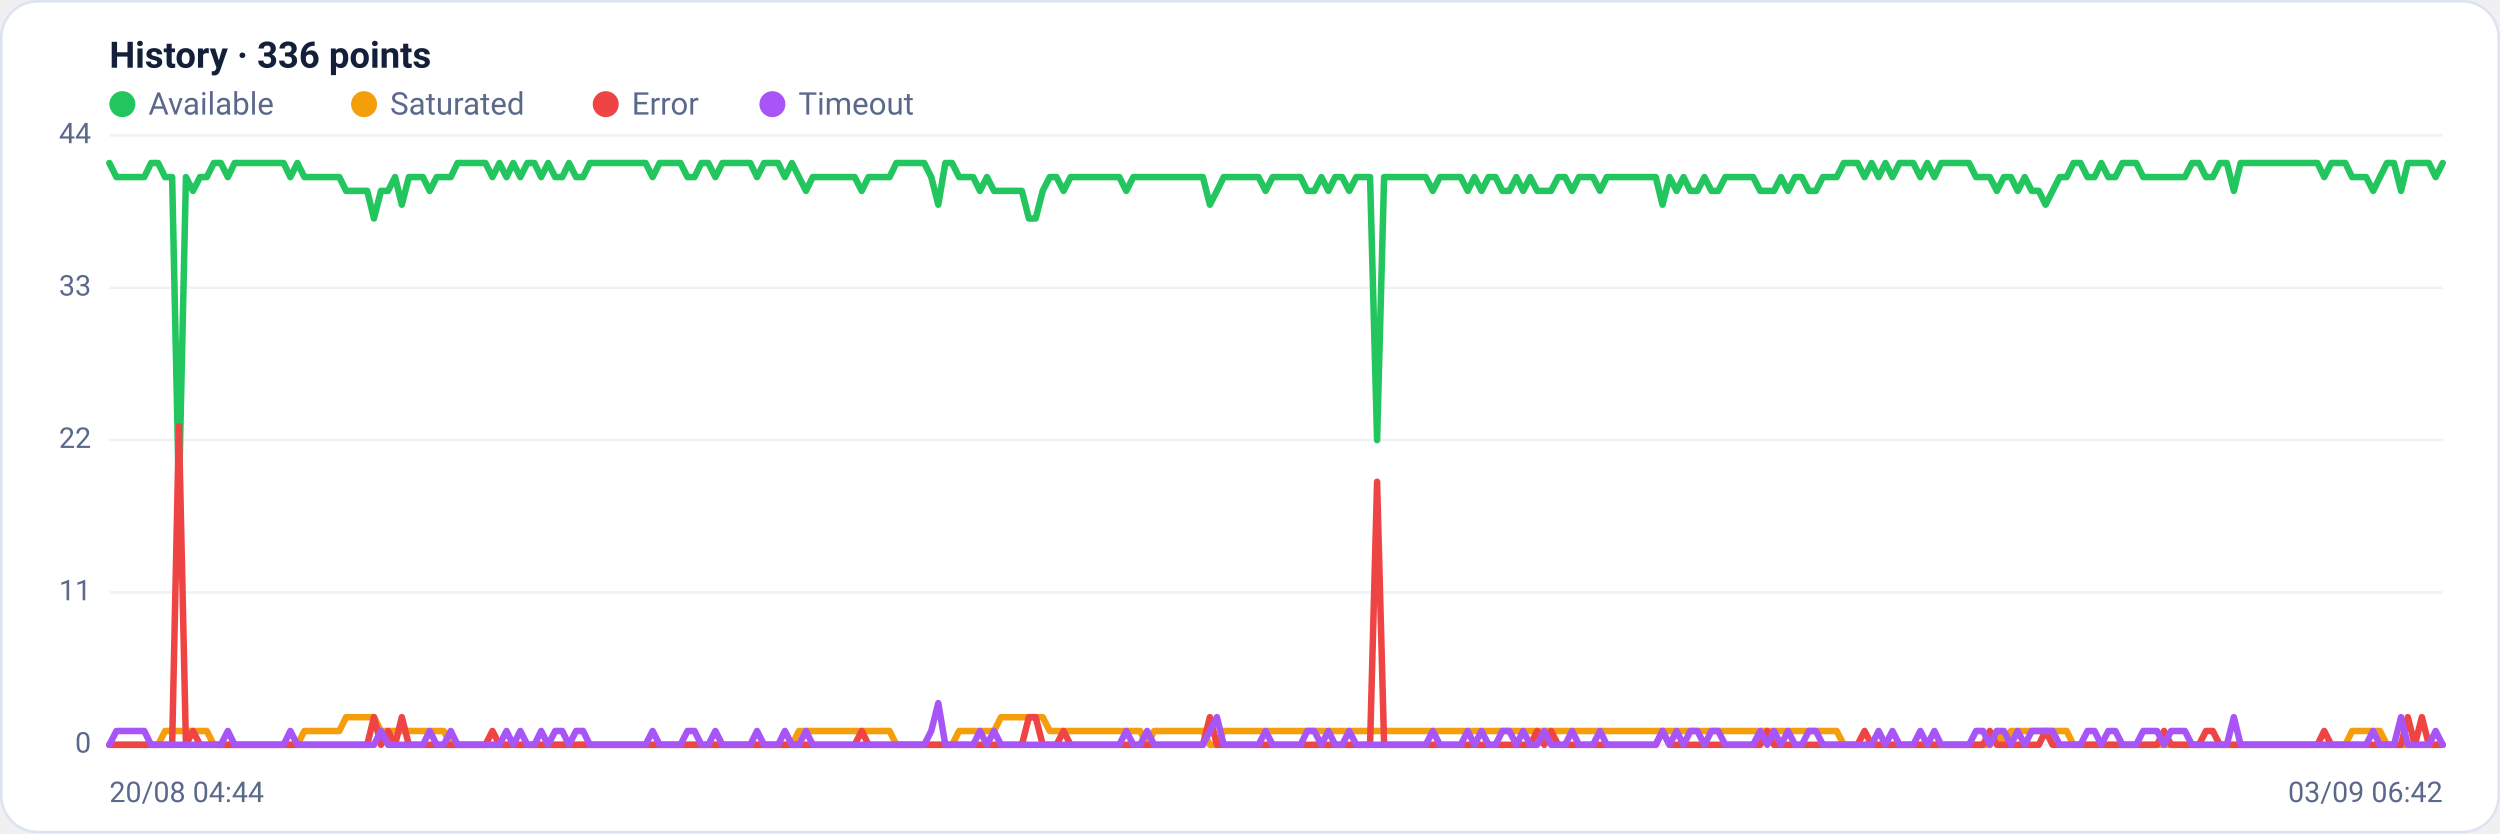
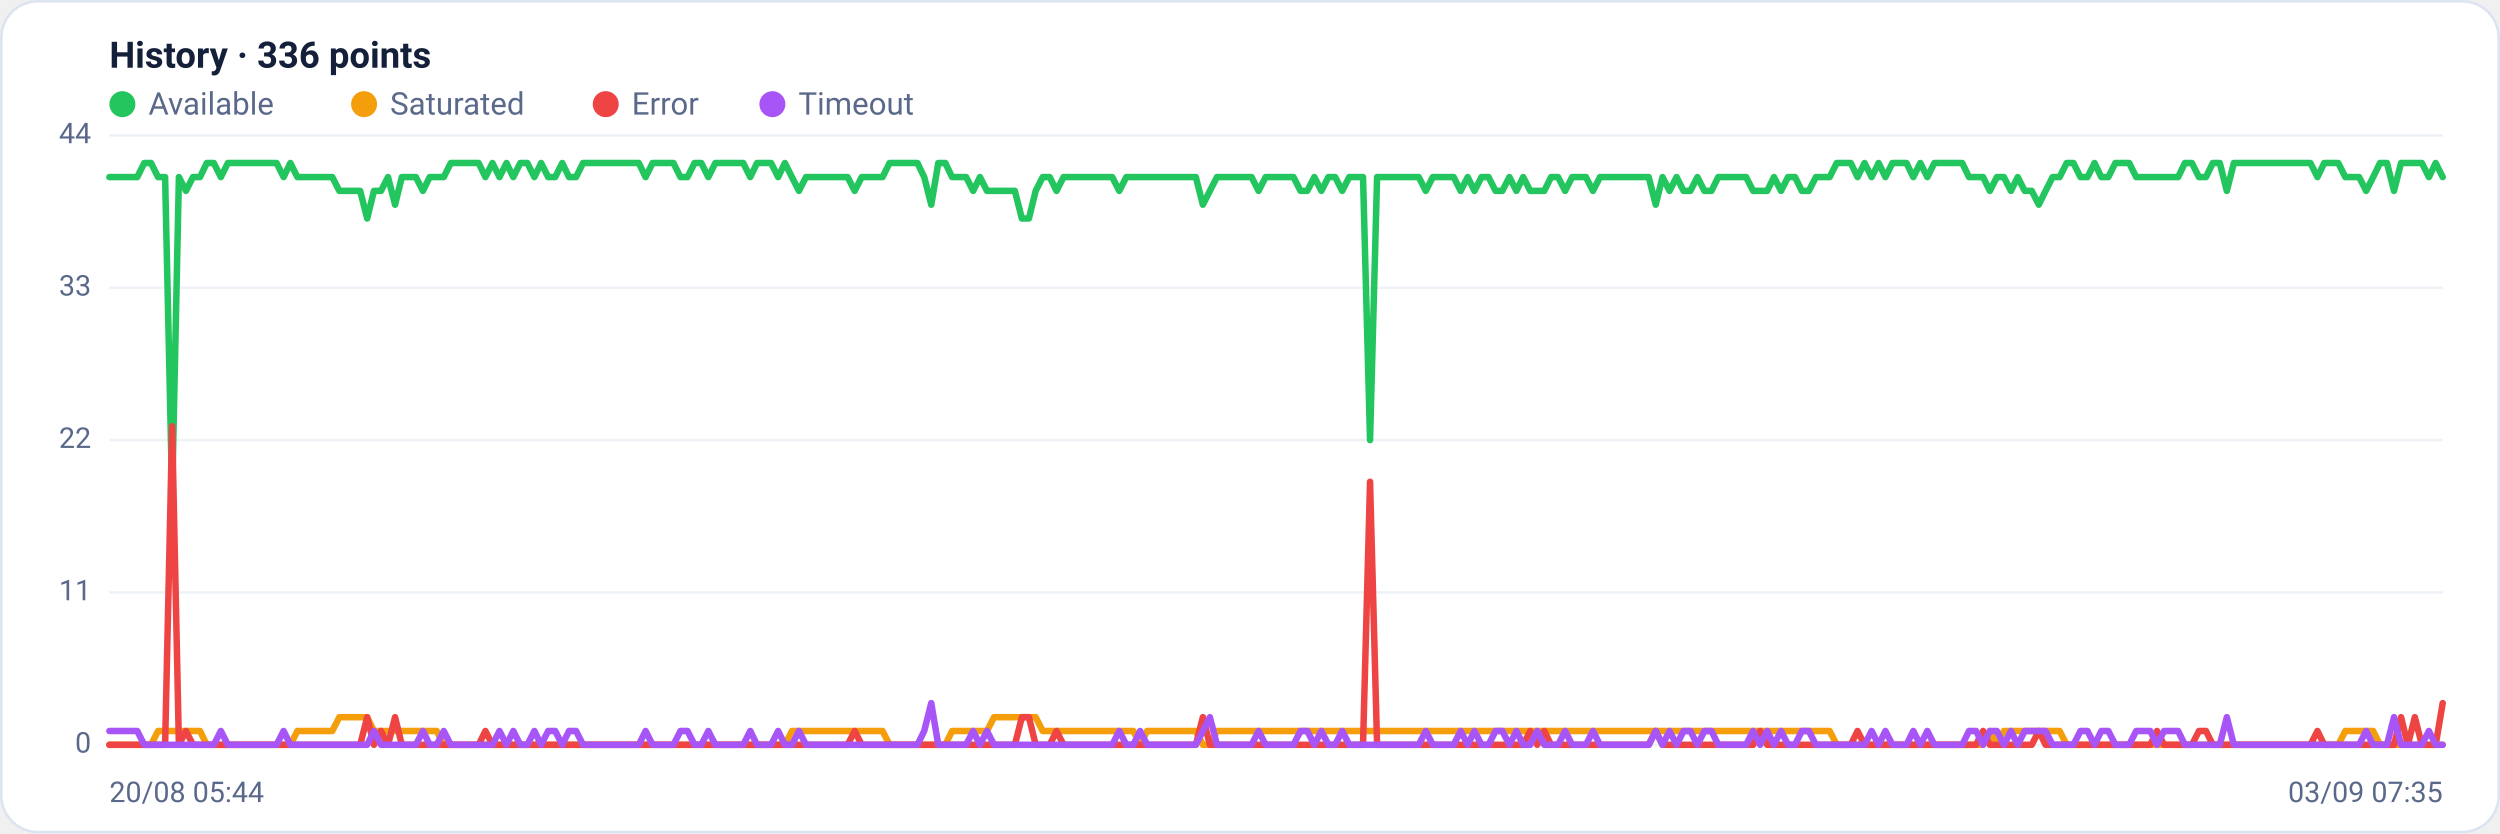
<svg xmlns="http://www.w3.org/2000/svg" viewBox="0 0 960 320" width="960" height="320" font-family="Segoe UI, system-ui, -apple-system, Roboto, Helvetica, Arial, sans-serif" role="img" aria-label="Availability history per region">
  <rect x="0.5" y="0.5" width="959" height="319" rx="14" fill="#ffffff" stroke="#dce3f1" />
  <text x="42" y="26" font-size="14" font-weight="600" fill="#14203a">History · 336 points</text>
  <circle cx="47" cy="40" r="5" fill="#22c55e" />
  <text x="57" y="44" font-size="12" fill="#5a688a">Available</text>
  <circle cx="139.8" cy="40" r="5" fill="#f59e0b" />
  <text x="149.8" y="44" font-size="12" fill="#5a688a">Saturated</text>
  <circle cx="232.6" cy="40" r="5" fill="#ef4444" />
  <text x="242.6" y="44" font-size="12" fill="#5a688a">Error</text>
  <circle cx="296.6" cy="40" r="5" fill="#a855f7" />
  <text x="306.6" y="44" font-size="12" fill="#5a688a">Timeout</text>
  <line x1="42" y1="286.0" x2="938" y2="286.0" stroke="#eef2f7" stroke-width="1" />
  <text x="35" y="289.0" text-anchor="end" font-size="11" fill="#5a688a">0</text>
  <line x1="42" y1="227.5" x2="938" y2="227.5" stroke="#eef2f7" stroke-width="1" />
  <text x="35" y="230.5" text-anchor="end" font-size="11" fill="#5a688a">11</text>
  <line x1="42" y1="169.0" x2="938" y2="169.0" stroke="#eef2f7" stroke-width="1" />
  <text x="35" y="172.0" text-anchor="end" font-size="11" fill="#5a688a">22</text>
  <line x1="42" y1="110.5" x2="938" y2="110.5" stroke="#eef2f7" stroke-width="1" />
  <text x="35" y="113.5" text-anchor="end" font-size="11" fill="#5a688a">33</text>
  <line x1="42" y1="52.0" x2="938" y2="52.0" stroke="#eef2f7" stroke-width="1" />
  <text x="35" y="55.0" text-anchor="end" font-size="11" fill="#5a688a">44</text>
-   <polyline fill="none" stroke="#22c55e" stroke-width="2.5" stroke-linejoin="round" stroke-linecap="round" points="42.0,62.6 44.7,68.0 47.3,68.0 50.0,68.0 52.7,68.0 55.4,68.0 58.0,62.6 60.7,62.6 63.4,68.0 66.1,68.0 68.7,190.3 71.4,68.0 74.1,73.3 76.8,68.0 79.4,68.0 82.1,62.6 84.8,62.6 87.5,68.0 90.1,62.6 92.8,62.6 95.5,62.6 98.2,62.6 100.8,62.6 103.5,62.6 106.2,62.6 108.9,62.6 111.5,68.0 114.2,62.6 116.9,68.0 119.6,68.0 122.2,68.0 124.9,68.0 127.6,68.0 130.3,68.0 132.9,73.3 135.6,73.3 138.3,73.3 141.0,73.3 143.6,83.9 146.3,73.3 149.0,73.3 151.7,68.0 154.3,78.6 157.0,68.0 159.7,68.0 162.4,68.0 165.0,73.3 167.7,68.0 170.4,68.0 173.1,68.0 175.7,62.6 178.4,62.6 181.1,62.6 183.8,62.6 186.4,62.6 189.1,68.0 191.8,62.6 194.5,68.0 197.1,62.6 199.8,68.0 202.5,62.6 205.2,62.6 207.8,68.0 210.5,62.6 213.2,68.0 215.9,68.0 218.5,62.6 221.2,68.0 223.9,68.0 226.5,62.6 229.2,62.6 231.9,62.6 234.6,62.6 237.2,62.6 239.9,62.6 242.6,62.6 245.3,62.6 247.9,62.6 250.6,68.0 253.3,62.6 256.0,62.6 258.6,62.6 261.3,62.6 264.0,68.0 266.7,68.0 269.3,62.6 272.0,62.6 274.7,68.0 277.4,62.6 280.0,62.6 282.7,62.6 285.4,62.6 288.1,62.6 290.7,68.0 293.4,62.6 296.1,62.6 298.8,62.6 301.4,68.0 304.1,62.6 306.8,68.0 309.5,73.3 312.1,68.0 314.8,68.0 317.5,68.0 320.2,68.0 322.8,68.0 325.5,68.0 328.2,68.0 330.9,73.3 333.5,68.0 336.2,68.0 338.9,68.0 341.6,68.0 344.2,62.6 346.9,62.6 349.6,62.6 352.3,62.6 354.9,62.6 357.6,68.0 360.3,78.6 363.0,62.6 365.6,62.6 368.3,68.0 371.0,68.0 373.7,68.0 376.3,73.3 379.0,68.0 381.7,73.3 384.4,73.3 387.0,73.3 389.7,73.3 392.4,73.3 395.1,83.9 397.7,83.9 400.4,73.3 403.1,68.0 405.7,68.0 408.4,73.3 411.1,68.0 413.8,68.0 416.4,68.0 419.1,68.0 421.8,68.0 424.5,68.0 427.1,68.0 429.8,68.0 432.5,73.3 435.2,68.0 437.8,68.0 440.5,68.0 443.2,68.0 445.9,68.0 448.5,68.0 451.2,68.0 453.9,68.0 456.6,68.0 459.2,68.0 461.9,68.0 464.6,78.6 467.3,73.3 469.9,68.0 472.6,68.0 475.3,68.0 478.0,68.0 480.6,68.0 483.3,68.0 486.0,73.3 488.7,68.0 491.3,68.0 494.0,68.0 496.7,68.0 499.4,68.0 502.0,73.3 504.7,73.3 507.4,68.0 510.1,73.3 512.7,68.0 515.4,68.0 518.1,73.3 520.8,68.0 523.4,68.0 526.1,68.0 528.8,169.0 531.5,68.0 534.1,68.0 536.8,68.0 539.5,68.0 542.2,68.0 544.8,68.0 547.5,68.0 550.2,73.3 552.9,68.0 555.5,68.0 558.2,68.0 560.9,68.0 563.6,73.3 566.2,68.0 568.9,73.3 571.6,68.0 574.3,68.0 576.9,73.3 579.6,73.3 582.3,68.0 584.9,73.3 587.6,68.0 590.3,73.3 593.0,73.3 595.6,73.3 598.3,68.0 601.0,68.0 603.7,73.3 606.3,68.0 609.0,68.0 611.7,68.0 614.4,73.3 617.0,68.0 619.7,68.0 622.4,68.0 625.1,68.0 627.7,68.0 630.4,68.0 633.1,68.0 635.8,68.0 638.4,78.6 641.1,68.0 643.8,73.3 646.5,68.0 649.1,73.3 651.8,73.3 654.5,68.0 657.2,73.3 659.8,73.3 662.5,68.0 665.2,68.0 667.9,68.0 670.5,68.0 673.2,68.0 675.9,73.3 678.6,73.3 681.2,73.3 683.9,68.0 686.6,73.3 689.3,68.0 691.9,68.0 694.6,73.3 697.3,73.3 700.0,68.0 702.6,68.0 705.3,68.0 708.0,62.6 710.7,62.6 713.3,62.6 716.0,68.0 718.7,62.6 721.4,68.0 724.0,62.6 726.7,68.0 729.4,62.6 732.1,62.6 734.7,62.6 737.4,68.0 740.1,62.6 742.8,68.0 745.4,62.6 748.1,62.6 750.8,62.6 753.5,62.6 756.1,62.6 758.8,68.0 761.5,68.0 764.1,68.0 766.8,73.3 769.5,68.0 772.2,68.0 774.8,73.3 777.5,68.0 780.2,73.3 782.9,73.3 785.5,78.6 788.2,73.3 790.9,68.0 793.6,68.0 796.2,62.6 798.9,62.6 801.6,68.0 804.3,68.0 806.9,62.6 809.6,68.0 812.3,68.0 815.0,62.6 817.6,62.6 820.3,62.6 823.0,68.0 825.7,68.0 828.3,68.0 831.0,68.0 833.7,68.0 836.4,68.0 839.0,68.0 841.7,62.6 844.4,62.6 847.1,68.0 849.7,68.0 852.4,62.6 855.1,62.6 857.8,73.3 860.4,62.6 863.1,62.6 865.8,62.6 868.5,62.6 871.1,62.6 873.8,62.6 876.5,62.6 879.2,62.6 881.8,62.6 884.5,62.6 887.2,62.6 889.9,62.6 892.5,68.0 895.2,62.6 897.9,62.6 900.6,62.6 903.2,68.0 905.9,68.0 908.6,68.0 911.3,73.3 913.9,68.0 916.6,62.6 919.3,62.6 922.0,73.3 924.6,62.6 927.3,62.6 930.0,62.6 932.7,62.6 935.3,68.0 938.0,62.6" />
-   <polyline fill="none" stroke="#f59e0b" stroke-width="2.5" stroke-linejoin="round" stroke-linecap="round" points="42.0,286.0 44.7,286.0 47.3,286.0 50.0,286.0 52.7,286.0 55.4,286.0 58.0,286.0 60.7,286.0 63.4,280.7 66.1,280.7 68.7,280.7 71.4,280.7 74.1,280.7 76.8,280.7 79.4,280.7 82.1,286.0 84.8,286.0 87.5,286.0 90.1,286.0 92.8,286.0 95.5,286.0 98.2,286.0 100.8,286.0 103.5,286.0 106.2,286.0 108.9,286.0 111.5,286.0 114.2,286.0 116.9,280.7 119.6,280.7 122.2,280.7 124.9,280.7 127.6,280.7 130.3,280.7 132.9,275.4 135.6,275.4 138.3,275.4 141.0,275.4 143.6,275.4 146.3,280.7 149.0,280.7 151.7,280.7 154.3,280.7 157.0,280.7 159.7,280.7 162.4,280.7 165.0,280.7 167.7,280.7 170.4,280.7 173.1,286.0 175.7,286.0 178.4,286.0 181.1,286.0 183.8,286.0 186.4,286.0 189.1,286.0 191.8,286.0 194.5,286.0 197.1,286.0 199.8,286.0 202.5,286.0 205.2,286.0 207.8,286.0 210.5,286.0 213.2,286.0 215.9,286.0 218.5,286.0 221.2,286.0 223.9,286.0 226.5,286.0 229.2,286.0 231.9,286.0 234.6,286.0 237.2,286.0 239.9,286.0 242.6,286.0 245.3,286.0 247.9,286.0 250.6,286.0 253.3,286.0 256.0,286.0 258.6,286.0 261.3,286.0 264.0,286.0 266.7,286.0 269.3,286.0 272.0,286.0 274.7,286.0 277.4,286.0 280.0,286.0 282.7,286.0 285.4,286.0 288.1,286.0 290.7,286.0 293.4,286.0 296.1,286.0 298.8,286.0 301.4,286.0 304.1,286.0 306.8,280.7 309.5,280.7 312.1,280.7 314.8,280.7 317.5,280.7 320.2,280.7 322.8,280.7 325.5,280.7 328.2,280.7 330.9,280.7 333.5,280.7 336.2,280.7 338.9,280.7 341.6,280.7 344.2,286.0 346.9,286.0 349.6,286.0 352.3,286.0 354.9,286.0 357.6,286.0 360.3,286.0 363.0,286.0 365.6,286.0 368.3,280.7 371.0,280.7 373.7,280.7 376.3,280.7 379.0,280.7 381.7,280.7 384.4,275.4 387.0,275.4 389.7,275.4 392.4,275.4 395.1,275.4 397.7,275.4 400.4,275.4 403.1,280.7 405.7,280.7 408.4,280.7 411.1,280.7 413.8,280.7 416.4,280.7 419.1,280.7 421.8,280.7 424.5,280.7 427.1,280.7 429.8,280.7 432.5,280.7 435.2,280.7 437.8,280.7 440.5,286.0 443.2,280.7 445.9,280.7 448.5,280.7 451.2,280.7 453.9,280.7 456.6,280.7 459.2,280.7 461.9,280.7 464.6,286.0 467.3,286.0 469.9,280.7 472.6,280.7 475.3,280.7 478.0,280.7 480.6,280.7 483.3,280.7 486.0,280.7 488.7,280.7 491.3,280.7 494.0,280.7 496.7,280.7 499.4,280.7 502.0,280.7 504.7,280.7 507.4,280.7 510.1,280.7 512.7,280.7 515.4,280.7 518.1,280.7 520.8,280.7 523.4,280.7 526.1,280.7 528.8,280.7 531.5,280.7 534.1,280.7 536.8,280.7 539.5,280.7 542.2,280.7 544.8,280.7 547.5,280.7 550.2,280.7 552.9,280.7 555.5,280.7 558.2,280.7 560.9,280.7 563.6,280.7 566.2,280.7 568.9,280.7 571.6,280.7 574.3,280.7 576.9,280.7 579.6,280.7 582.3,280.7 584.9,280.7 587.6,280.7 590.3,280.7 593.0,280.7 595.6,280.7 598.3,280.7 601.0,280.7 603.7,280.7 606.3,280.7 609.0,280.7 611.7,280.7 614.4,280.7 617.0,280.7 619.7,280.7 622.4,280.7 625.1,280.7 627.7,280.7 630.4,280.7 633.1,280.7 635.8,280.7 638.4,280.7 641.1,280.7 643.8,280.7 646.5,280.7 649.1,280.7 651.8,280.7 654.5,280.7 657.2,280.7 659.8,280.7 662.5,280.7 665.2,280.7 667.9,280.7 670.5,280.7 673.2,280.7 675.9,280.7 678.6,280.7 681.2,280.7 683.9,280.7 686.6,280.7 689.3,280.7 691.9,280.7 694.6,280.7 697.3,280.7 700.0,280.7 702.6,280.7 705.3,280.7 708.0,286.0 710.7,286.0 713.3,286.0 716.0,286.0 718.7,286.0 721.4,286.0 724.0,286.0 726.7,286.0 729.4,286.0 732.1,286.0 734.7,286.0 737.4,286.0 740.1,286.0 742.8,286.0 745.4,286.0 748.1,286.0 750.8,286.0 753.5,286.0 756.1,286.0 758.8,286.0 761.5,286.0 764.1,286.0 766.8,280.7 769.5,286.0 772.2,280.7 774.8,280.7 777.5,280.7 780.2,280.7 782.9,280.7 785.5,280.7 788.2,280.7 790.9,280.7 793.6,280.7 796.2,286.0 798.9,286.0 801.6,286.0 804.3,286.0 806.9,286.0 809.6,286.0 812.3,286.0 815.0,286.0 817.6,286.0 820.3,286.0 823.0,286.0 825.7,286.0 828.3,286.0 831.0,286.0 833.7,286.0 836.4,286.0 839.0,286.0 841.7,286.0 844.4,286.0 847.1,286.0 849.7,286.0 852.4,286.0 855.1,286.0 857.8,286.0 860.4,286.0 863.1,286.0 865.8,286.0 868.5,286.0 871.1,286.0 873.8,286.0 876.5,286.0 879.2,286.0 881.8,286.0 884.5,286.0 887.2,286.0 889.9,286.0 892.5,286.0 895.2,286.0 897.9,286.0 900.6,286.0 903.2,280.7 905.9,280.7 908.6,280.7 911.3,280.7 913.9,280.7 916.6,286.0 919.3,286.0 922.0,286.0 924.6,286.0 927.3,286.0 930.0,286.0 932.7,286.0 935.3,286.0 938.0,286.0" />
-   <polyline fill="none" stroke="#ef4444" stroke-width="2.5" stroke-linejoin="round" stroke-linecap="round" points="42.0,286.0 44.7,286.0 47.3,286.0 50.0,286.0 52.7,286.0 55.4,286.0 58.0,286.0 60.7,286.0 63.4,286.0 66.1,286.0 68.7,163.7 71.4,286.0 74.1,280.7 76.8,286.0 79.4,286.0 82.1,286.0 84.8,286.0 87.5,286.0 90.1,286.0 92.8,286.0 95.5,286.0 98.2,286.0 100.8,286.0 103.5,286.0 106.2,286.0 108.9,286.0 111.5,286.0 114.2,286.0 116.9,286.0 119.6,286.0 122.2,286.0 124.9,286.0 127.6,286.0 130.3,286.0 132.9,286.0 135.6,286.0 138.3,286.0 141.0,286.0 143.6,275.4 146.3,286.0 149.0,280.7 151.7,286.0 154.3,275.4 157.0,286.0 159.7,286.0 162.4,286.0 165.0,286.0 167.7,286.0 170.4,286.0 173.1,286.0 175.7,286.0 178.4,286.0 181.1,286.0 183.8,286.0 186.4,286.0 189.1,280.7 191.8,286.0 194.5,286.0 197.1,286.0 199.8,286.0 202.5,286.0 205.2,286.0 207.8,286.0 210.5,286.0 213.2,286.0 215.9,286.0 218.5,286.0 221.2,286.0 223.9,286.0 226.5,286.0 229.2,286.0 231.9,286.0 234.6,286.0 237.2,286.0 239.9,286.0 242.6,286.0 245.3,286.0 247.9,286.0 250.6,286.0 253.3,286.0 256.0,286.0 258.6,286.0 261.3,286.0 264.0,286.0 266.7,286.0 269.3,286.0 272.0,286.0 274.7,286.0 277.4,286.0 280.0,286.0 282.7,286.0 285.4,286.0 288.1,286.0 290.7,286.0 293.4,286.0 296.1,286.0 298.8,286.0 301.4,286.0 304.1,286.0 306.8,286.0 309.5,286.0 312.1,286.0 314.8,286.0 317.5,286.0 320.2,286.0 322.8,286.0 325.5,286.0 328.2,286.0 330.9,280.7 333.5,286.0 336.2,286.0 338.9,286.0 341.6,286.0 344.2,286.0 346.9,286.0 349.6,286.0 352.3,286.0 354.9,286.0 357.6,286.0 360.3,286.0 363.0,286.0 365.6,286.0 368.3,286.0 371.0,286.0 373.7,286.0 376.3,286.0 379.0,286.0 381.7,286.0 384.4,286.0 387.0,286.0 389.7,286.0 392.4,286.0 395.1,275.4 397.7,275.4 400.4,286.0 403.1,286.0 405.7,286.0 408.4,280.7 411.1,286.0 413.8,286.0 416.4,286.0 419.1,286.0 421.8,286.0 424.5,286.0 427.1,286.0 429.8,286.0 432.5,286.0 435.2,286.0 437.8,286.0 440.5,286.0 443.2,286.0 445.9,286.0 448.5,286.0 451.2,286.0 453.9,286.0 456.6,286.0 459.2,286.0 461.9,286.0 464.6,275.4 467.3,286.0 469.9,286.0 472.6,286.0 475.3,286.0 478.0,286.0 480.6,286.0 483.3,286.0 486.0,286.0 488.7,286.0 491.3,286.0 494.0,286.0 496.7,286.0 499.4,286.0 502.0,286.0 504.7,286.0 507.4,286.0 510.1,286.0 512.7,286.0 515.4,286.0 518.1,286.0 520.8,286.0 523.4,286.0 526.1,286.0 528.8,185.0 531.5,286.0 534.1,286.0 536.8,286.0 539.5,286.0 542.2,286.0 544.8,286.0 547.5,286.0 550.2,286.0 552.9,286.0 555.5,286.0 558.2,286.0 560.9,286.0 563.6,286.0 566.2,286.0 568.9,286.0 571.6,286.0 574.3,286.0 576.9,286.0 579.6,286.0 582.3,286.0 584.9,286.0 587.6,286.0 590.3,280.7 593.0,286.0 595.6,280.7 598.3,286.0 601.0,286.0 603.7,286.0 606.3,286.0 609.0,286.0 611.7,286.0 614.4,286.0 617.0,286.0 619.7,286.0 622.4,286.0 625.1,286.0 627.7,286.0 630.4,286.0 633.1,286.0 635.8,286.0 638.4,280.7 641.1,286.0 643.8,286.0 646.5,286.0 649.1,286.0 651.8,286.0 654.5,286.0 657.2,286.0 659.8,286.0 662.5,286.0 665.2,286.0 667.9,286.0 670.5,286.0 673.2,286.0 675.9,286.0 678.6,280.7 681.2,286.0 683.9,286.0 686.6,286.0 689.3,286.0 691.9,286.0 694.6,286.0 697.3,286.0 700.0,286.0 702.6,286.0 705.3,286.0 708.0,286.0 710.7,286.0 713.3,286.0 716.0,280.7 718.7,286.0 721.4,286.0 724.0,286.0 726.7,286.0 729.4,286.0 732.1,286.0 734.7,286.0 737.4,286.0 740.1,286.0 742.8,286.0 745.4,286.0 748.1,286.0 750.8,286.0 753.5,286.0 756.1,286.0 758.8,286.0 761.5,286.0 764.1,280.7 766.8,286.0 769.5,286.0 772.2,286.0 774.8,286.0 777.5,286.0 780.2,286.0 782.9,286.0 785.5,280.7 788.2,286.0 790.9,286.0 793.6,286.0 796.2,286.0 798.9,286.0 801.6,286.0 804.3,286.0 806.9,286.0 809.6,286.0 812.3,286.0 815.0,286.0 817.6,286.0 820.3,286.0 823.0,286.0 825.7,286.0 828.3,286.0 831.0,280.7 833.7,286.0 836.4,286.0 839.0,286.0 841.7,286.0 844.4,286.0 847.1,280.7 849.7,280.7 852.4,286.0 855.1,286.0 857.8,286.0 860.4,286.0 863.1,286.0 865.8,286.0 868.5,286.0 871.1,286.0 873.8,286.0 876.5,286.0 879.2,286.0 881.8,286.0 884.5,286.0 887.2,286.0 889.9,286.0 892.5,280.7 895.2,286.0 897.9,286.0 900.6,286.0 903.2,286.0 905.9,286.0 908.6,286.0 911.3,286.0 913.9,286.0 916.6,286.0 919.3,286.0 922.0,286.0 924.6,275.4 927.3,286.0 930.0,275.4 932.7,286.0 935.3,286.0 938.0,286.0" />
-   <polyline fill="none" stroke="#a855f7" stroke-width="2.5" stroke-linejoin="round" stroke-linecap="round" points="42.0,286.0 44.7,280.7 47.3,280.7 50.0,280.7 52.7,280.7 55.4,280.7 58.0,286.0 60.7,286.0 63.4,286.0 66.1,286.0 68.7,286.0 71.4,286.0 74.1,286.0 76.8,286.0 79.4,286.0 82.1,286.0 84.8,286.0 87.5,280.7 90.1,286.0 92.8,286.0 95.5,286.0 98.2,286.0 100.8,286.0 103.5,286.0 106.2,286.0 108.9,286.0 111.5,280.7 114.2,286.0 116.9,286.0 119.6,286.0 122.2,286.0 124.9,286.0 127.6,286.0 130.3,286.0 132.9,286.0 135.6,286.0 138.3,286.0 141.0,286.0 143.6,286.0 146.3,280.7 149.0,286.0 151.7,286.0 154.3,286.0 157.0,286.0 159.7,286.0 162.4,286.0 165.0,280.7 167.7,286.0 170.4,286.0 173.1,280.7 175.7,286.0 178.4,286.0 181.1,286.0 183.8,286.0 186.4,286.0 189.1,286.0 191.8,286.0 194.5,280.7 197.1,286.0 199.8,280.7 202.5,286.0 205.2,286.0 207.8,280.7 210.5,286.0 213.2,280.7 215.9,280.7 218.5,286.0 221.2,280.7 223.9,280.7 226.5,286.0 229.2,286.0 231.9,286.0 234.6,286.0 237.2,286.0 239.9,286.0 242.6,286.0 245.3,286.0 247.9,286.0 250.6,280.7 253.3,286.0 256.0,286.0 258.6,286.0 261.3,286.0 264.0,280.7 266.7,280.7 269.3,286.0 272.0,286.0 274.7,280.7 277.4,286.0 280.0,286.0 282.7,286.0 285.4,286.0 288.1,286.0 290.7,280.7 293.4,286.0 296.1,286.0 298.8,286.0 301.4,280.7 304.1,286.0 306.8,286.0 309.5,280.7 312.1,286.0 314.8,286.0 317.5,286.0 320.2,286.0 322.8,286.0 325.5,286.0 328.2,286.0 330.9,286.0 333.5,286.0 336.2,286.0 338.9,286.0 341.6,286.0 344.2,286.0 346.9,286.0 349.6,286.0 352.3,286.0 354.9,286.0 357.6,280.7 360.3,270.0 363.0,286.0 365.6,286.0 368.3,286.0 371.0,286.0 373.7,286.0 376.3,280.7 379.0,286.0 381.7,280.7 384.4,286.0 387.0,286.0 389.7,286.0 392.4,286.0 395.1,286.0 397.7,286.0 400.4,286.0 403.1,286.0 405.7,286.0 408.4,286.0 411.1,286.0 413.8,286.0 416.4,286.0 419.1,286.0 421.8,286.0 424.5,286.0 427.1,286.0 429.8,286.0 432.5,280.7 435.2,286.0 437.8,286.0 440.5,280.7 443.2,286.0 445.9,286.0 448.5,286.0 451.2,286.0 453.9,286.0 456.6,286.0 459.2,286.0 461.9,286.0 464.6,280.7 467.3,275.4 469.9,286.0 472.6,286.0 475.3,286.0 478.0,286.0 480.6,286.0 483.3,286.0 486.0,280.7 488.7,286.0 491.3,286.0 494.0,286.0 496.7,286.0 499.4,286.0 502.0,280.7 504.7,280.7 507.4,286.0 510.1,280.7 512.7,286.0 515.4,286.0 518.1,280.7 520.8,286.0 523.4,286.0 526.1,286.0 528.8,286.0 531.5,286.0 534.1,286.0 536.8,286.0 539.5,286.0 542.2,286.0 544.8,286.0 547.5,286.0 550.2,280.7 552.9,286.0 555.5,286.0 558.2,286.0 560.9,286.0 563.6,280.7 566.2,286.0 568.9,280.7 571.6,286.0 574.3,286.0 576.9,280.7 579.6,280.7 582.3,286.0 584.9,280.7 587.6,286.0 590.3,286.0 593.0,280.7 595.6,286.0 598.3,286.0 601.0,286.0 603.7,280.7 606.3,286.0 609.0,286.0 611.7,286.0 614.4,280.7 617.0,286.0 619.7,286.0 622.4,286.0 625.1,286.0 627.7,286.0 630.4,286.0 633.1,286.0 635.8,286.0 638.4,280.7 641.1,286.0 643.8,280.7 646.5,286.0 649.1,280.7 651.8,280.7 654.5,286.0 657.2,280.7 659.8,280.7 662.5,286.0 665.2,286.0 667.9,286.0 670.5,286.0 673.2,286.0 675.9,280.7 678.6,286.0 681.2,280.7 683.9,286.0 686.6,280.7 689.3,286.0 691.9,286.0 694.6,280.7 697.3,280.7 700.0,286.0 702.6,286.0 705.3,286.0 708.0,286.0 710.7,286.0 713.3,286.0 716.0,286.0 718.7,286.0 721.4,280.7 724.0,286.0 726.7,280.7 729.4,286.0 732.1,286.0 734.7,286.0 737.4,280.7 740.1,286.0 742.8,280.7 745.4,286.0 748.1,286.0 750.8,286.0 753.5,286.0 756.1,286.0 758.8,280.7 761.5,280.7 764.1,286.0 766.8,280.7 769.5,280.7 772.2,286.0 774.8,280.7 777.5,286.0 780.2,280.7 782.9,280.7 785.5,280.7 788.2,280.7 790.9,286.0 793.6,286.0 796.2,286.0 798.9,286.0 801.6,280.7 804.3,280.7 806.9,286.0 809.6,280.7 812.3,280.7 815.0,286.0 817.6,286.0 820.3,286.0 823.0,280.7 825.7,280.7 828.3,280.7 831.0,286.0 833.7,280.7 836.4,280.7 839.0,280.7 841.7,286.0 844.4,286.0 847.1,286.0 849.7,286.0 852.4,286.0 855.1,286.0 857.8,275.4 860.4,286.0 863.1,286.0 865.8,286.0 868.5,286.0 871.1,286.0 873.8,286.0 876.5,286.0 879.2,286.0 881.8,286.0 884.5,286.0 887.2,286.0 889.9,286.0 892.5,286.0 895.2,286.0 897.9,286.0 900.6,286.0 903.2,286.0 905.9,286.0 908.6,286.0 911.3,280.7 913.9,286.0 916.6,286.0 919.3,286.0 922.0,275.4 924.6,286.0 927.3,286.0 930.0,286.0 932.7,286.0 935.3,280.7 938.0,286.0" />
-   <text x="42" y="308" font-size="11" fill="#5a688a">20/08 04:44</text>
-   <text x="938" y="308" text-anchor="end" font-size="11" fill="#5a688a">03/09 06:42</text>
+   <polyline fill="none" stroke="#22c55e" stroke-width="2.5" stroke-linejoin="round" stroke-linecap="round" points="42.0,68.0 44.7,68.0 47.3,68.0 50.0,68.0 52.7,68.0 55.4,62.6 58.0,62.6 60.7,68.0 63.4,68.0 66.1,190.3 68.7,68.0 71.4,73.3 74.1,68.0 76.8,68.0 79.4,62.6 82.1,62.6 84.8,68.0 87.5,62.6 90.1,62.6 92.8,62.6 95.5,62.6 98.2,62.6 100.8,62.6 103.5,62.6 106.2,62.6 108.9,68.0 111.5,62.6 114.2,68.0 116.9,68.0 119.6,68.0 122.2,68.0 124.9,68.0 127.6,68.0 130.3,73.3 132.9,73.3 135.6,73.3 138.3,73.3 141.0,83.9 143.6,73.3 146.3,73.3 149.0,68.0 151.7,78.6 154.3,68.0 157.0,68.0 159.7,68.0 162.4,73.3 165.0,68.0 167.7,68.0 170.4,68.0 173.1,62.6 175.7,62.6 178.4,62.6 181.1,62.6 183.8,62.6 186.4,68.0 189.1,62.6 191.8,68.0 194.5,62.6 197.1,68.0 199.8,62.6 202.5,62.6 205.2,68.0 207.8,62.6 210.5,68.0 213.2,68.0 215.9,62.6 218.5,68.0 221.2,68.0 223.9,62.6 226.5,62.6 229.2,62.6 231.9,62.6 234.6,62.6 237.2,62.6 239.9,62.6 242.6,62.6 245.3,62.6 247.9,68.0 250.6,62.6 253.3,62.6 256.0,62.6 258.6,62.6 261.3,68.0 264.0,68.0 266.7,62.6 269.3,62.6 272.0,68.0 274.7,62.6 277.4,62.6 280.0,62.6 282.7,62.6 285.4,62.6 288.1,68.0 290.7,62.6 293.4,62.6 296.1,62.6 298.8,68.0 301.4,62.6 304.1,68.0 306.8,73.3 309.5,68.0 312.1,68.0 314.8,68.0 317.5,68.0 320.2,68.0 322.8,68.0 325.5,68.0 328.2,73.3 330.9,68.0 333.5,68.0 336.2,68.0 338.9,68.0 341.6,62.6 344.2,62.6 346.9,62.6 349.6,62.6 352.3,62.6 354.9,68.0 357.6,78.6 360.3,62.6 363.0,62.6 365.6,68.0 368.3,68.0 371.0,68.0 373.7,73.3 376.3,68.0 379.0,73.3 381.7,73.3 384.4,73.3 387.0,73.3 389.7,73.3 392.4,83.9 395.1,83.9 397.7,73.3 400.4,68.0 403.1,68.0 405.7,73.3 408.4,68.0 411.1,68.0 413.8,68.0 416.4,68.0 419.1,68.0 421.8,68.0 424.5,68.0 427.1,68.0 429.8,73.3 432.5,68.0 435.2,68.0 437.8,68.0 440.5,68.0 443.2,68.0 445.9,68.0 448.5,68.0 451.2,68.0 453.9,68.0 456.6,68.0 459.2,68.0 461.9,78.6 464.6,73.3 467.3,68.0 469.9,68.0 472.6,68.0 475.3,68.0 478.0,68.0 480.6,68.0 483.3,73.3 486.0,68.0 488.7,68.0 491.3,68.0 494.0,68.0 496.7,68.0 499.4,73.3 502.0,73.3 504.7,68.0 507.4,73.3 510.1,68.0 512.7,68.0 515.4,73.3 518.1,68.0 520.8,68.0 523.4,68.0 526.1,169.0 528.8,68.0 531.5,68.0 534.1,68.0 536.8,68.0 539.5,68.0 542.2,68.0 544.8,68.0 547.5,73.3 550.2,68.0 552.9,68.0 555.5,68.0 558.2,68.0 560.9,73.3 563.6,68.0 566.2,73.3 568.9,68.0 571.6,68.0 574.3,73.3 576.9,73.3 579.6,68.0 582.3,73.3 584.9,68.0 587.6,73.3 590.3,73.3 593.0,73.3 595.6,68.0 598.3,68.0 601.0,73.3 603.7,68.0 606.3,68.0 609.0,68.0 611.7,73.3 614.4,68.0 617.0,68.0 619.7,68.0 622.4,68.0 625.1,68.0 627.7,68.0 630.4,68.0 633.1,68.0 635.8,78.6 638.4,68.0 641.1,73.3 643.8,68.0 646.5,73.3 649.1,73.3 651.8,68.0 654.5,73.3 657.2,73.3 659.8,68.0 662.5,68.0 665.2,68.0 667.9,68.0 670.5,68.0 673.2,73.3 675.9,73.3 678.6,73.3 681.2,68.0 683.9,73.3 686.6,68.0 689.3,68.0 691.9,73.3 694.6,73.3 697.3,68.0 700.0,68.0 702.6,68.0 705.3,62.6 708.0,62.6 710.7,62.6 713.3,68.0 716.0,62.6 718.7,68.0 721.4,62.6 724.0,68.0 726.7,62.6 729.4,62.6 732.1,62.6 734.7,68.0 737.4,62.6 740.1,68.0 742.8,62.6 745.4,62.6 748.1,62.6 750.8,62.6 753.5,62.6 756.1,68.0 758.8,68.0 761.5,68.0 764.1,73.3 766.8,68.0 769.5,68.0 772.2,73.3 774.8,68.0 777.5,73.3 780.2,73.3 782.9,78.6 785.5,73.3 788.2,68.0 790.9,68.0 793.6,62.6 796.2,62.6 798.9,68.0 801.6,68.0 804.3,62.6 806.9,68.0 809.6,68.0 812.3,62.6 815.0,62.6 817.6,62.6 820.3,68.0 823.0,68.0 825.7,68.0 828.3,68.0 831.0,68.0 833.7,68.0 836.4,68.0 839.0,62.6 841.7,62.6 844.4,68.0 847.1,68.0 849.7,62.6 852.4,62.6 855.1,73.3 857.8,62.6 860.4,62.6 863.1,62.6 865.8,62.6 868.5,62.6 871.1,62.6 873.8,62.6 876.5,62.6 879.2,62.6 881.8,62.6 884.5,62.6 887.2,62.6 889.9,68.0 892.5,62.6 895.2,62.6 897.9,62.6 900.6,68.0 903.2,68.0 905.9,68.0 908.6,73.3 911.3,68.0 913.9,62.6 916.6,62.6 919.3,73.3 922.0,62.6 924.6,62.6 927.3,62.6 930.0,62.6 932.7,68.0 935.3,62.6 938.0,68.0" />
+   <polyline fill="none" stroke="#f59e0b" stroke-width="2.5" stroke-linejoin="round" stroke-linecap="round" points="42.0,286.0 44.7,286.0 47.3,286.0 50.0,286.0 52.7,286.0 55.4,286.0 58.0,286.0 60.7,280.7 63.4,280.7 66.1,280.7 68.7,280.7 71.4,280.7 74.1,280.7 76.8,280.7 79.4,286.0 82.1,286.0 84.8,286.0 87.5,286.0 90.1,286.0 92.8,286.0 95.5,286.0 98.2,286.0 100.8,286.0 103.5,286.0 106.2,286.0 108.9,286.0 111.5,286.0 114.2,280.7 116.9,280.7 119.6,280.7 122.2,280.7 124.9,280.7 127.6,280.7 130.3,275.4 132.9,275.4 135.6,275.4 138.3,275.4 141.0,275.4 143.6,280.7 146.3,280.7 149.0,280.7 151.7,280.7 154.3,280.7 157.0,280.7 159.7,280.7 162.4,280.7 165.0,280.7 167.7,280.7 170.4,286.0 173.1,286.0 175.7,286.0 178.4,286.0 181.1,286.0 183.8,286.0 186.4,286.0 189.1,286.0 191.8,286.0 194.5,286.0 197.1,286.0 199.8,286.0 202.5,286.0 205.2,286.0 207.8,286.0 210.5,286.0 213.2,286.0 215.9,286.0 218.5,286.0 221.2,286.0 223.9,286.0 226.5,286.0 229.2,286.0 231.9,286.0 234.6,286.0 237.2,286.0 239.9,286.0 242.6,286.0 245.3,286.0 247.9,286.0 250.6,286.0 253.3,286.0 256.0,286.0 258.6,286.0 261.3,286.0 264.0,286.0 266.7,286.0 269.3,286.0 272.0,286.0 274.7,286.0 277.4,286.0 280.0,286.0 282.7,286.0 285.4,286.0 288.1,286.0 290.7,286.0 293.4,286.0 296.1,286.0 298.8,286.0 301.4,286.0 304.1,280.7 306.8,280.7 309.5,280.7 312.1,280.7 314.8,280.7 317.5,280.7 320.2,280.7 322.8,280.7 325.5,280.7 328.2,280.7 330.9,280.7 333.5,280.7 336.2,280.7 338.9,280.7 341.6,286.0 344.2,286.0 346.9,286.0 349.6,286.0 352.3,286.0 354.9,286.0 357.6,286.0 360.3,286.0 363.0,286.0 365.6,280.7 368.3,280.7 371.0,280.7 373.7,280.7 376.3,280.7 379.0,280.7 381.7,275.4 384.4,275.4 387.0,275.4 389.7,275.4 392.4,275.4 395.1,275.4 397.7,275.4 400.4,280.7 403.1,280.7 405.7,280.7 408.4,280.7 411.1,280.7 413.8,280.7 416.4,280.7 419.1,280.7 421.8,280.7 424.5,280.7 427.1,280.7 429.8,280.7 432.5,280.7 435.2,280.7 437.8,286.0 440.5,280.7 443.2,280.7 445.9,280.7 448.5,280.7 451.2,280.7 453.9,280.7 456.6,280.7 459.2,280.7 461.9,286.0 464.6,286.0 467.3,280.7 469.9,280.7 472.6,280.7 475.3,280.7 478.0,280.7 480.6,280.7 483.3,280.7 486.0,280.7 488.7,280.7 491.3,280.7 494.0,280.7 496.7,280.7 499.4,280.7 502.0,280.7 504.7,280.7 507.4,280.7 510.1,280.7 512.7,280.7 515.4,280.7 518.1,280.7 520.8,280.7 523.4,280.7 526.1,280.7 528.8,280.7 531.5,280.7 534.1,280.7 536.8,280.7 539.5,280.7 542.2,280.7 544.8,280.7 547.5,280.7 550.2,280.7 552.9,280.7 555.5,280.7 558.2,280.7 560.9,280.7 563.6,280.7 566.2,280.7 568.9,280.7 571.6,280.7 574.3,280.7 576.9,280.7 579.6,280.7 582.3,280.7 584.9,280.7 587.6,280.7 590.3,280.7 593.0,280.7 595.6,280.7 598.3,280.7 601.0,280.7 603.7,280.7 606.3,280.7 609.0,280.7 611.7,280.7 614.4,280.7 617.0,280.7 619.7,280.7 622.4,280.7 625.1,280.7 627.7,280.7 630.4,280.7 633.1,280.7 635.8,280.7 638.4,280.7 641.1,280.7 643.8,280.7 646.5,280.7 649.1,280.7 651.8,280.7 654.5,280.7 657.2,280.7 659.8,280.7 662.5,280.7 665.2,280.7 667.9,280.7 670.5,280.7 673.2,280.7 675.9,280.7 678.6,280.7 681.2,280.7 683.9,280.7 686.6,280.7 689.3,280.7 691.9,280.7 694.6,280.7 697.3,280.7 700.0,280.7 702.6,280.7 705.3,286.0 708.0,286.0 710.7,286.0 713.3,286.0 716.0,286.0 718.7,286.0 721.4,286.0 724.0,286.0 726.7,286.0 729.4,286.0 732.1,286.0 734.7,286.0 737.4,286.0 740.1,286.0 742.8,286.0 745.4,286.0 748.1,286.0 750.8,286.0 753.5,286.0 756.1,286.0 758.8,286.0 761.5,286.0 764.1,280.7 766.8,286.0 769.5,280.7 772.2,280.7 774.8,280.7 777.5,280.7 780.2,280.7 782.9,280.7 785.5,280.7 788.2,280.7 790.9,280.7 793.6,286.0 796.2,286.0 798.9,286.0 801.6,286.0 804.3,286.0 806.9,286.0 809.6,286.0 812.3,286.0 815.0,286.0 817.6,286.0 820.3,286.0 823.0,286.0 825.7,286.0 828.3,286.0 831.0,286.0 833.7,286.0 836.4,286.0 839.0,286.0 841.7,286.0 844.4,286.0 847.1,286.0 849.7,286.0 852.4,286.0 855.1,286.0 857.8,286.0 860.4,286.0 863.1,286.0 865.8,286.0 868.5,286.0 871.1,286.0 873.8,286.0 876.5,286.0 879.2,286.0 881.8,286.0 884.5,286.0 887.2,286.0 889.9,286.0 892.5,286.0 895.2,286.0 897.9,286.0 900.6,280.7 903.2,280.7 905.9,280.7 908.6,280.7 911.3,280.7 913.9,286.0 916.6,286.0 919.3,286.0 922.0,286.0 924.6,286.0 927.3,286.0 930.0,286.0 932.7,286.0 935.3,286.0 938.0,286.0" />
+   <polyline fill="none" stroke="#ef4444" stroke-width="2.5" stroke-linejoin="round" stroke-linecap="round" points="42.0,286.0 44.7,286.0 47.3,286.0 50.0,286.0 52.7,286.0 55.4,286.0 58.0,286.0 60.7,286.0 63.4,286.0 66.1,163.7 68.7,286.0 71.4,280.7 74.1,286.0 76.8,286.0 79.4,286.0 82.1,286.0 84.8,286.0 87.5,286.0 90.1,286.0 92.8,286.0 95.5,286.0 98.2,286.0 100.8,286.0 103.5,286.0 106.2,286.0 108.9,286.0 111.5,286.0 114.2,286.0 116.9,286.0 119.6,286.0 122.2,286.0 124.9,286.0 127.6,286.0 130.3,286.0 132.9,286.0 135.6,286.0 138.3,286.0 141.0,275.4 143.6,286.0 146.3,280.7 149.0,286.0 151.7,275.4 154.3,286.0 157.0,286.0 159.7,286.0 162.4,286.0 165.0,286.0 167.7,286.0 170.4,286.0 173.1,286.0 175.7,286.0 178.4,286.0 181.1,286.0 183.8,286.0 186.4,280.7 189.1,286.0 191.8,286.0 194.5,286.0 197.1,286.0 199.8,286.0 202.5,286.0 205.2,286.0 207.8,286.0 210.5,286.0 213.2,286.0 215.9,286.0 218.5,286.0 221.2,286.0 223.9,286.0 226.5,286.0 229.2,286.0 231.9,286.0 234.6,286.0 237.2,286.0 239.9,286.0 242.6,286.0 245.3,286.0 247.9,286.0 250.6,286.0 253.3,286.0 256.0,286.0 258.6,286.0 261.3,286.0 264.0,286.0 266.7,286.0 269.3,286.0 272.0,286.0 274.7,286.0 277.4,286.0 280.0,286.0 282.7,286.0 285.4,286.0 288.1,286.0 290.7,286.0 293.4,286.0 296.1,286.0 298.8,286.0 301.4,286.0 304.1,286.0 306.8,286.0 309.5,286.0 312.1,286.0 314.8,286.0 317.5,286.0 320.2,286.0 322.8,286.0 325.5,286.0 328.2,280.7 330.9,286.0 333.5,286.0 336.2,286.0 338.9,286.0 341.6,286.0 344.2,286.0 346.9,286.0 349.6,286.0 352.3,286.0 354.9,286.0 357.6,286.0 360.3,286.0 363.0,286.0 365.6,286.0 368.3,286.0 371.0,286.0 373.7,286.0 376.3,286.0 379.0,286.0 381.7,286.0 384.4,286.0 387.0,286.0 389.7,286.0 392.4,275.4 395.1,275.4 397.7,286.0 400.4,286.0 403.1,286.0 405.7,280.7 408.4,286.0 411.1,286.0 413.8,286.0 416.4,286.0 419.1,286.0 421.8,286.0 424.5,286.0 427.1,286.0 429.8,286.0 432.5,286.0 435.2,286.0 437.8,286.0 440.5,286.0 443.2,286.0 445.9,286.0 448.5,286.0 451.2,286.0 453.9,286.0 456.6,286.0 459.2,286.0 461.9,275.4 464.6,286.0 467.3,286.0 469.9,286.0 472.6,286.0 475.3,286.0 478.0,286.0 480.6,286.0 483.3,286.0 486.0,286.0 488.7,286.0 491.3,286.0 494.0,286.0 496.7,286.0 499.4,286.0 502.0,286.0 504.7,286.0 507.4,286.0 510.1,286.0 512.7,286.0 515.4,286.0 518.1,286.0 520.8,286.0 523.4,286.0 526.1,185.0 528.8,286.0 531.5,286.0 534.1,286.0 536.8,286.0 539.5,286.0 542.2,286.0 544.8,286.0 547.5,286.0 550.2,286.0 552.9,286.0 555.5,286.0 558.2,286.0 560.9,286.0 563.6,286.0 566.2,286.0 568.9,286.0 571.6,286.0 574.3,286.0 576.9,286.0 579.6,286.0 582.3,286.0 584.9,286.0 587.6,280.7 590.3,286.0 593.0,280.7 595.6,286.0 598.3,286.0 601.0,286.0 603.7,286.0 606.3,286.0 609.0,286.0 611.7,286.0 614.4,286.0 617.0,286.0 619.7,286.0 622.4,286.0 625.1,286.0 627.7,286.0 630.4,286.0 633.1,286.0 635.8,280.7 638.4,286.0 641.1,286.0 643.8,286.0 646.5,286.0 649.1,286.0 651.8,286.0 654.5,286.0 657.2,286.0 659.8,286.0 662.5,286.0 665.2,286.0 667.9,286.0 670.5,286.0 673.2,286.0 675.9,280.7 678.6,286.0 681.2,286.0 683.9,286.0 686.6,286.0 689.3,286.0 691.9,286.0 694.6,286.0 697.3,286.0 700.0,286.0 702.6,286.0 705.3,286.0 708.0,286.0 710.7,286.0 713.3,280.7 716.0,286.0 718.7,286.0 721.4,286.0 724.0,286.0 726.7,286.0 729.4,286.0 732.1,286.0 734.7,286.0 737.4,286.0 740.1,286.0 742.8,286.0 745.4,286.0 748.1,286.0 750.8,286.0 753.5,286.0 756.1,286.0 758.8,286.0 761.5,280.7 764.1,286.0 766.8,286.0 769.5,286.0 772.2,286.0 774.8,286.0 777.5,286.0 780.2,286.0 782.9,280.7 785.5,286.0 788.2,286.0 790.9,286.0 793.6,286.0 796.2,286.0 798.9,286.0 801.6,286.0 804.3,286.0 806.9,286.0 809.6,286.0 812.3,286.0 815.0,286.0 817.6,286.0 820.3,286.0 823.0,286.0 825.7,286.0 828.3,280.7 831.0,286.0 833.7,286.0 836.4,286.0 839.0,286.0 841.7,286.0 844.4,280.7 847.1,280.7 849.7,286.0 852.4,286.0 855.1,286.0 857.8,286.0 860.4,286.0 863.1,286.0 865.8,286.0 868.5,286.0 871.1,286.0 873.8,286.0 876.5,286.0 879.2,286.0 881.8,286.0 884.5,286.0 887.2,286.0 889.9,280.7 892.5,286.0 895.2,286.0 897.9,286.0 900.6,286.0 903.2,286.0 905.9,286.0 908.6,286.0 911.3,286.0 913.9,286.0 916.6,286.0 919.3,286.0 922.0,275.4 924.6,286.0 927.3,275.4 930.0,286.0 932.7,286.0 935.3,286.0 938.0,270.0" />
+   <polyline fill="none" stroke="#a855f7" stroke-width="2.5" stroke-linejoin="round" stroke-linecap="round" points="42.0,280.7 44.7,280.7 47.3,280.7 50.0,280.7 52.7,280.7 55.4,286.0 58.0,286.0 60.7,286.0 63.4,286.0 66.1,286.0 68.7,286.0 71.4,286.0 74.1,286.0 76.8,286.0 79.4,286.0 82.1,286.0 84.8,280.7 87.5,286.0 90.1,286.0 92.8,286.0 95.5,286.0 98.2,286.0 100.8,286.0 103.5,286.0 106.2,286.0 108.9,280.7 111.5,286.0 114.2,286.0 116.9,286.0 119.6,286.0 122.2,286.0 124.9,286.0 127.6,286.0 130.3,286.0 132.9,286.0 135.6,286.0 138.3,286.0 141.0,286.0 143.6,280.7 146.3,286.0 149.0,286.0 151.7,286.0 154.3,286.0 157.0,286.0 159.7,286.0 162.4,280.7 165.0,286.0 167.7,286.0 170.4,280.7 173.1,286.0 175.7,286.0 178.4,286.0 181.1,286.0 183.8,286.0 186.4,286.0 189.1,286.0 191.8,280.7 194.5,286.0 197.1,280.7 199.8,286.0 202.5,286.0 205.2,280.7 207.8,286.0 210.5,280.7 213.2,280.7 215.9,286.0 218.5,280.7 221.2,280.7 223.9,286.0 226.5,286.0 229.2,286.0 231.9,286.0 234.6,286.0 237.2,286.0 239.9,286.0 242.6,286.0 245.3,286.0 247.9,280.7 250.6,286.0 253.3,286.0 256.0,286.0 258.6,286.0 261.3,280.7 264.0,280.7 266.7,286.0 269.3,286.0 272.0,280.7 274.7,286.0 277.4,286.0 280.0,286.0 282.7,286.0 285.4,286.0 288.1,280.7 290.7,286.0 293.4,286.0 296.1,286.0 298.8,280.7 301.4,286.0 304.1,286.0 306.8,280.7 309.5,286.0 312.1,286.0 314.8,286.0 317.5,286.0 320.2,286.0 322.8,286.0 325.5,286.0 328.2,286.0 330.9,286.0 333.5,286.0 336.2,286.0 338.9,286.0 341.6,286.0 344.2,286.0 346.9,286.0 349.6,286.0 352.3,286.0 354.9,280.7 357.6,270.0 360.3,286.0 363.0,286.0 365.6,286.0 368.3,286.0 371.0,286.0 373.7,280.7 376.3,286.0 379.0,280.7 381.7,286.0 384.4,286.0 387.0,286.0 389.7,286.0 392.4,286.0 395.1,286.0 397.7,286.0 400.4,286.0 403.1,286.0 405.7,286.0 408.4,286.0 411.1,286.0 413.8,286.0 416.4,286.0 419.1,286.0 421.8,286.0 424.5,286.0 427.1,286.0 429.8,280.7 432.5,286.0 435.2,286.0 437.8,280.7 440.5,286.0 443.2,286.0 445.9,286.0 448.5,286.0 451.2,286.0 453.9,286.0 456.6,286.0 459.2,286.0 461.9,280.7 464.6,275.4 467.3,286.0 469.9,286.0 472.6,286.0 475.3,286.0 478.0,286.0 480.6,286.0 483.3,280.7 486.0,286.0 488.7,286.0 491.3,286.0 494.0,286.0 496.7,286.0 499.4,280.7 502.0,280.7 504.7,286.0 507.4,280.7 510.1,286.0 512.7,286.0 515.4,280.7 518.1,286.0 520.8,286.0 523.4,286.0 526.1,286.0 528.8,286.0 531.5,286.0 534.1,286.0 536.8,286.0 539.5,286.0 542.2,286.0 544.8,286.0 547.5,280.7 550.2,286.0 552.9,286.0 555.5,286.0 558.2,286.0 560.9,280.7 563.6,286.0 566.2,280.7 568.9,286.0 571.6,286.0 574.3,280.7 576.9,280.7 579.6,286.0 582.3,280.7 584.9,286.0 587.6,286.0 590.3,280.7 593.0,286.0 595.6,286.0 598.3,286.0 601.0,280.7 603.7,286.0 606.3,286.0 609.0,286.0 611.7,280.7 614.4,286.0 617.0,286.0 619.7,286.0 622.4,286.0 625.1,286.0 627.7,286.0 630.4,286.0 633.1,286.0 635.8,280.7 638.4,286.0 641.1,280.7 643.8,286.0 646.5,280.7 649.1,280.7 651.8,286.0 654.5,280.7 657.2,280.7 659.8,286.0 662.5,286.0 665.2,286.0 667.9,286.0 670.5,286.0 673.2,280.7 675.9,286.0 678.6,280.7 681.2,286.0 683.9,280.7 686.6,286.0 689.3,286.0 691.9,280.7 694.6,280.7 697.3,286.0 700.0,286.0 702.6,286.0 705.3,286.0 708.0,286.0 710.7,286.0 713.3,286.0 716.0,286.0 718.7,280.7 721.4,286.0 724.0,280.7 726.7,286.0 729.4,286.0 732.1,286.0 734.7,280.7 737.4,286.0 740.1,280.7 742.8,286.0 745.4,286.0 748.1,286.0 750.8,286.0 753.5,286.0 756.1,280.7 758.8,280.7 761.5,286.0 764.1,280.7 766.8,280.7 769.5,286.0 772.2,280.7 774.8,286.0 777.5,280.7 780.2,280.7 782.9,280.7 785.5,280.7 788.2,286.0 790.9,286.0 793.6,286.0 796.2,286.0 798.9,280.7 801.6,280.7 804.3,286.0 806.9,280.7 809.6,280.7 812.3,286.0 815.0,286.0 817.6,286.0 820.3,280.7 823.0,280.7 825.7,280.7 828.3,286.0 831.0,280.7 833.7,280.7 836.4,280.7 839.0,286.0 841.7,286.0 844.4,286.0 847.1,286.0 849.7,286.0 852.4,286.0 855.1,275.4 857.8,286.0 860.4,286.0 863.1,286.0 865.8,286.0 868.5,286.0 871.1,286.0 873.8,286.0 876.5,286.0 879.2,286.0 881.8,286.0 884.5,286.0 887.2,286.0 889.9,286.0 892.5,286.0 895.2,286.0 897.9,286.0 900.6,286.0 903.2,286.0 905.9,286.0 908.6,280.7 911.3,286.0 913.9,286.0 916.6,286.0 919.3,275.4 922.0,286.0 924.6,286.0 927.3,286.0 930.0,286.0 932.7,280.7 935.3,286.0 938.0,286.0" />
+   <text x="42" y="308" font-size="11" fill="#5a688a">20/08 05:44</text>
+   <text x="938" y="308" text-anchor="end" font-size="11" fill="#5a688a">03/09 07:35</text>
</svg>
